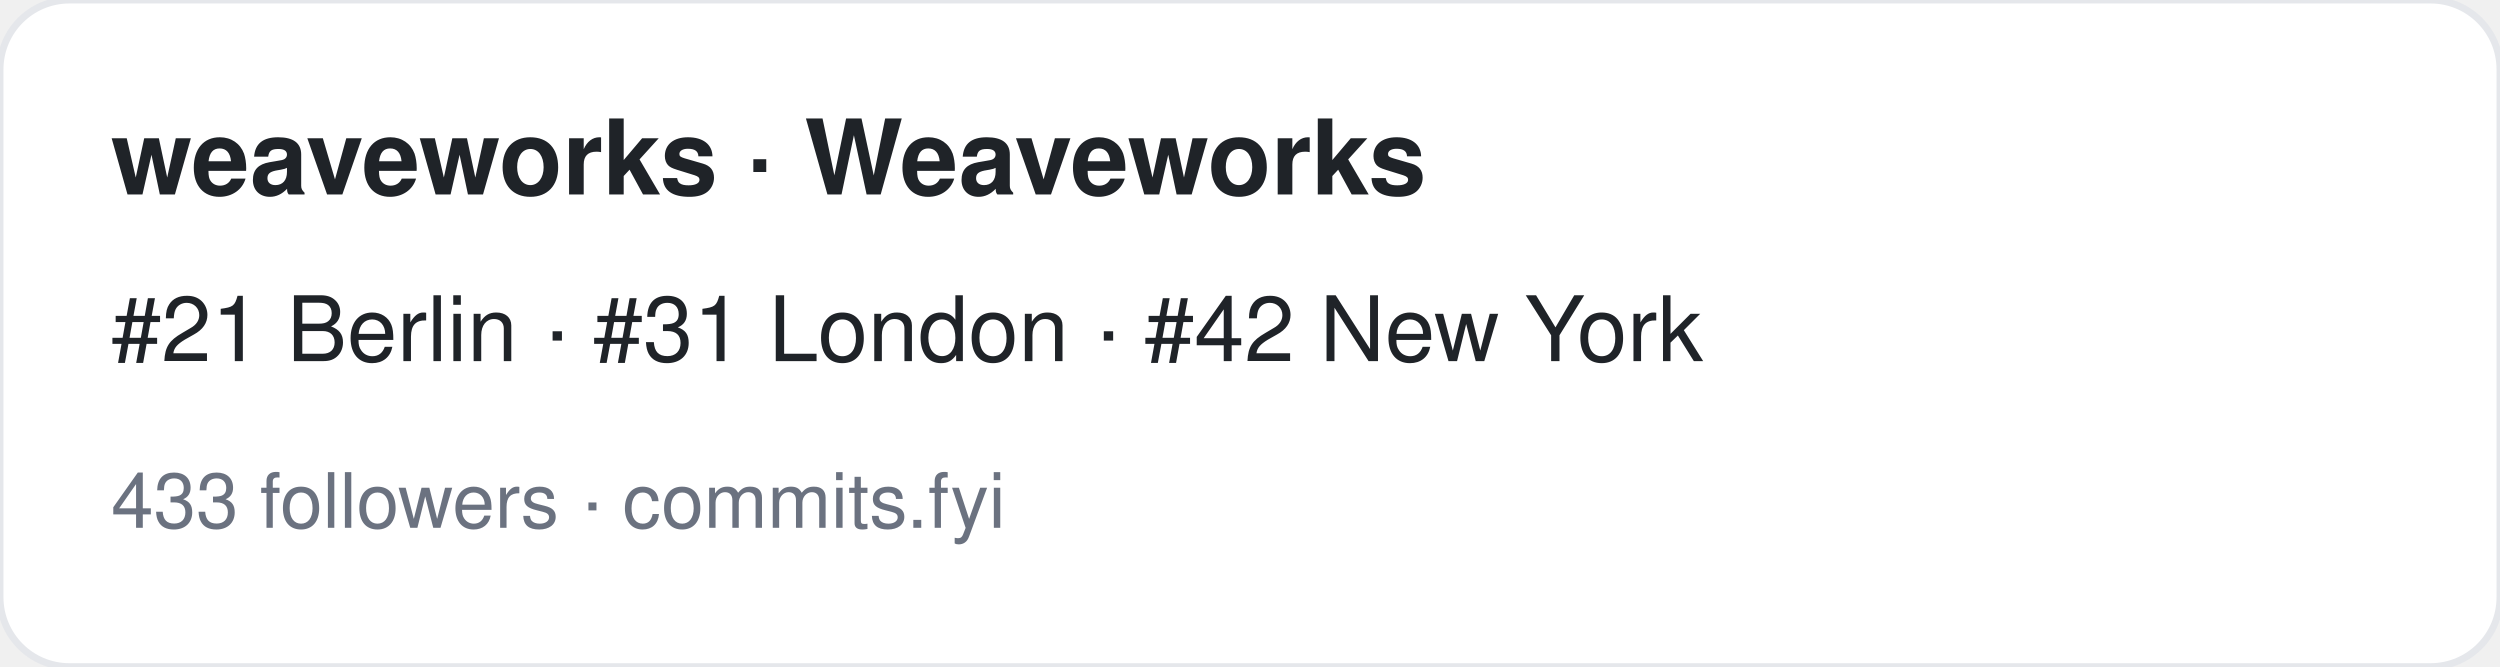
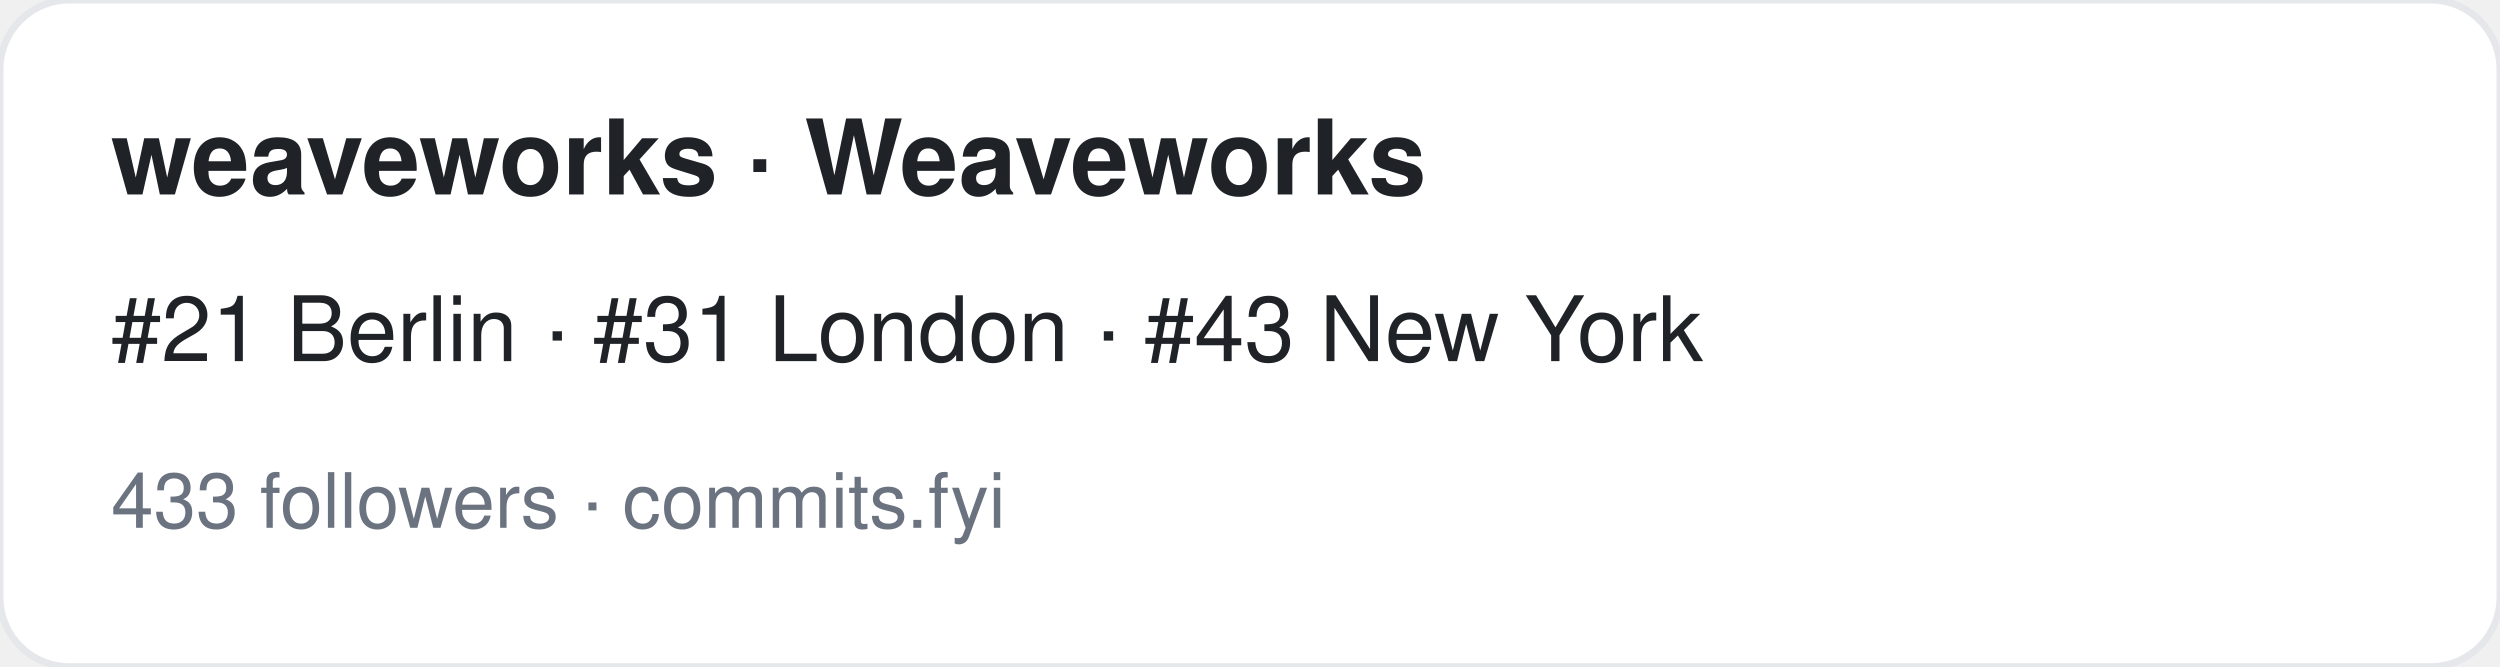
<svg xmlns="http://www.w3.org/2000/svg" width="360" height="96" viewBox="0 0 360 96" font-family="-apple-system,BlinkMacSystemFont,Segoe UI,Helvetica,Arial,sans-serif">
  <rect width="360" height="96" rx="10" fill="#ffffff" stroke="#e5e7eb" />
  <text x="16" y="28" font-size="15" font-weight="700" fill="#1f2328">weaveworks · Weaveworks</text>
-   <text x="16" y="52" font-size="13" fill="#1f2328">#21 Berlin · #31 London · #42 New York</text>
+   <text x="16" y="52" font-size="13" fill="#1f2328">#21 Berlin · #31 London · #43 New York</text>
  <text x="16" y="76" font-size="11" fill="#6b7280">433 followers · commits.fyi</text>
</svg>
